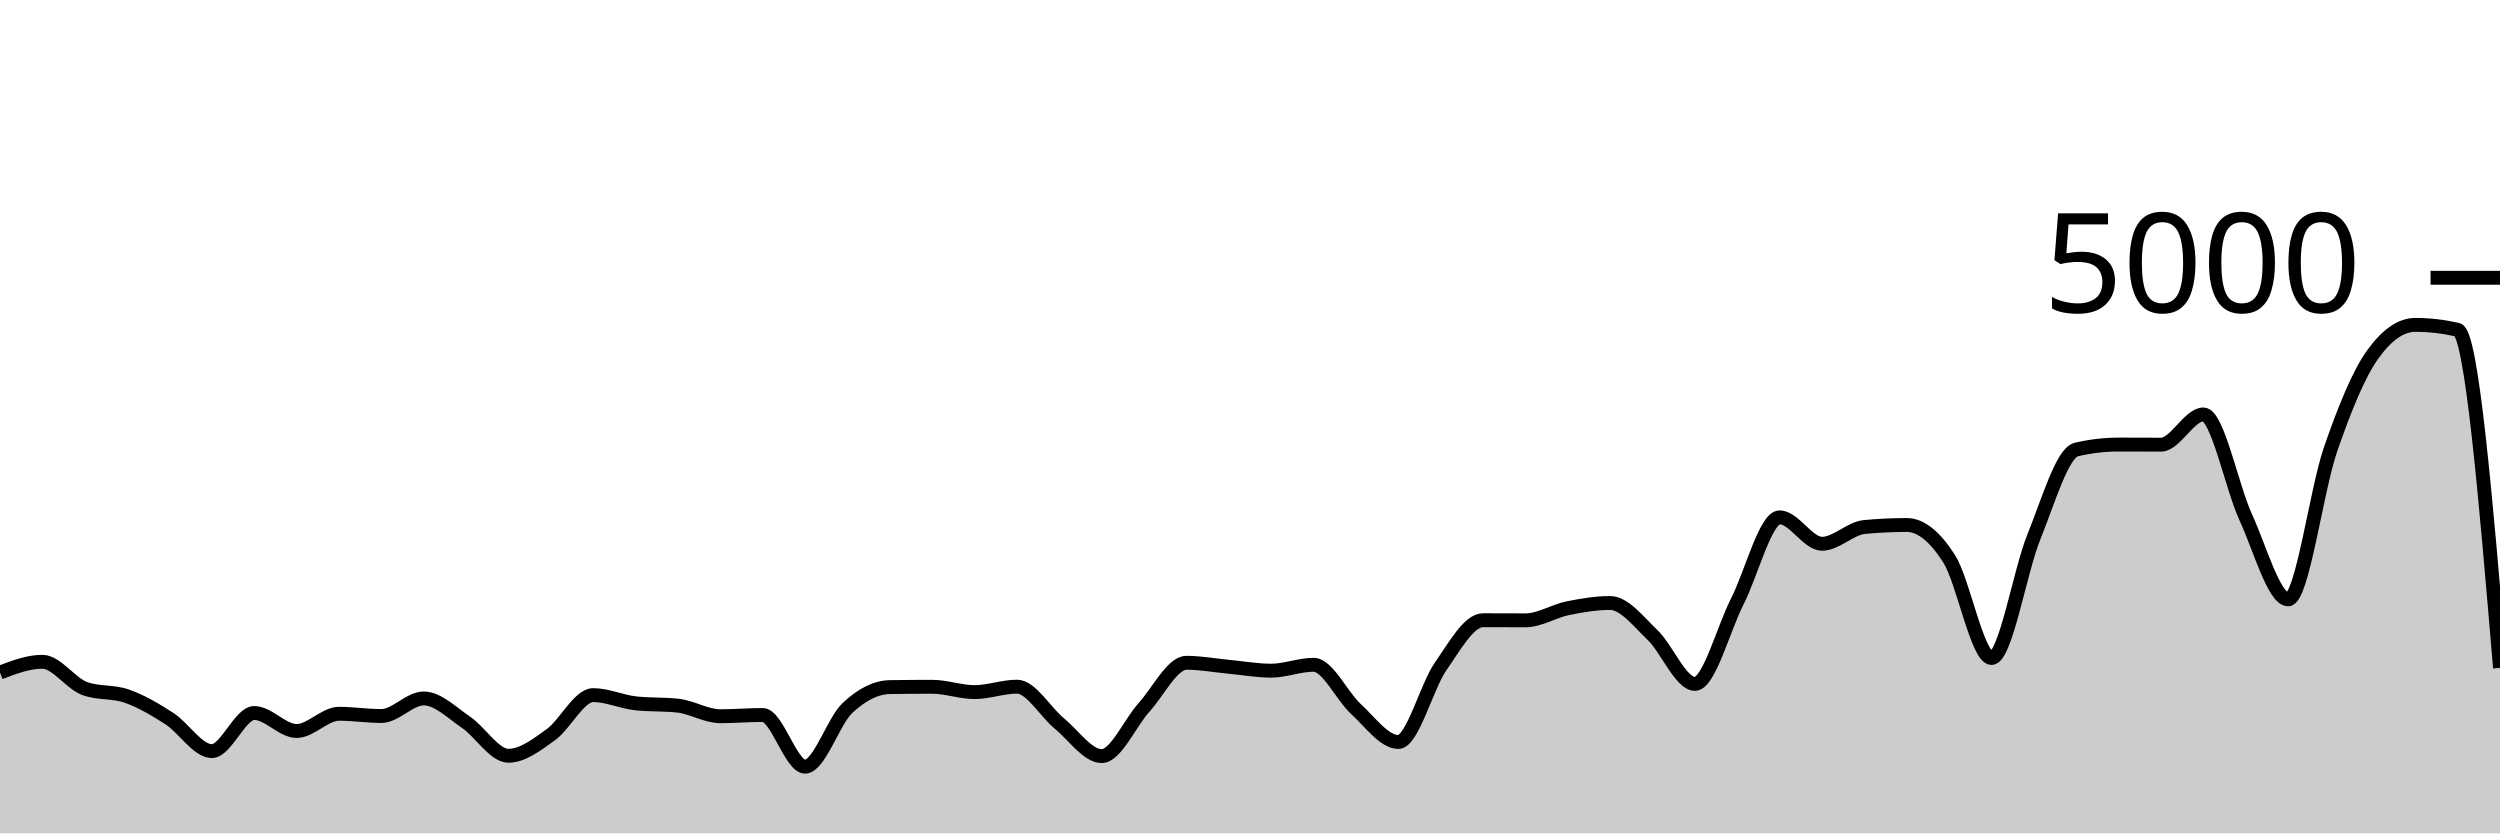
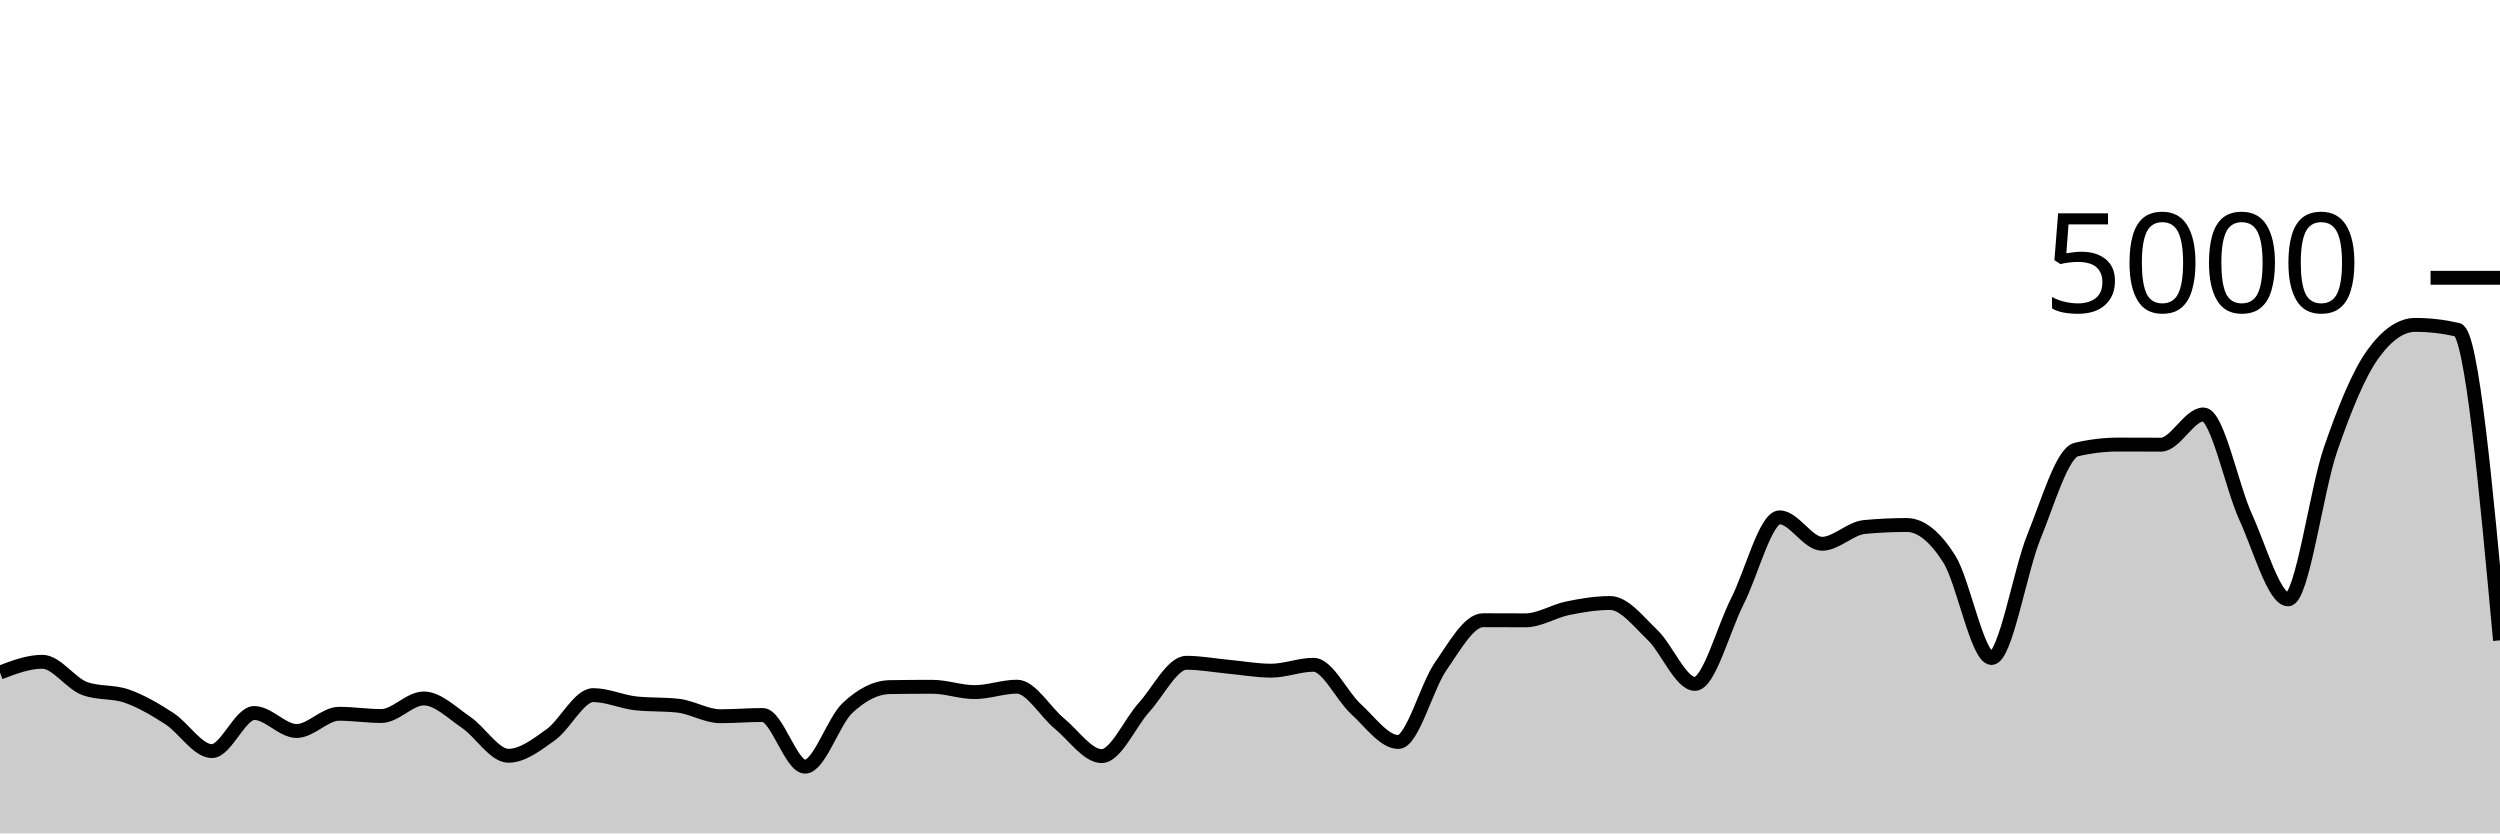
<svg xmlns="http://www.w3.org/2000/svg" viewBox="0 0 180 60">
  <g transform="translate(0,20)">
-     <path class="area" fill="rgba(0, 0, 0, 0.2)" d="M0,28.424C1.017,28.036,2.034,27.648,3.051,27.648C4.068,27.648,5.085,29.208,6.102,29.576C7.119,29.944,8.136,29.767,9.153,30.128C10.169,30.489,11.186,31.085,12.203,31.744C13.22,32.403,14.237,34.08,15.254,34.08C16.271,34.08,17.288,31.336,18.305,31.336C19.322,31.336,20.339,32.632,21.356,32.632C22.373,32.632,23.39,31.392,24.407,31.392C25.424,31.392,26.441,31.552,27.458,31.552C28.475,31.552,29.492,30.288,30.508,30.288C31.525,30.288,32.542,31.32,33.559,32.008C34.576,32.696,35.593,34.416,36.61,34.416C37.627,34.416,38.644,33.624,39.661,32.896C40.678,32.168,41.695,30.048,42.712,30.048C43.729,30.048,44.746,30.528,45.763,30.64C46.78,30.752,47.797,30.696,48.814,30.808C49.831,30.92,50.847,31.568,51.864,31.568C52.881,31.568,53.898,31.48,54.915,31.48C55.932,31.48,56.949,35.2,57.966,35.2C58.983,35.2,60,31.931,61.017,30.976C62.034,30.021,63.051,29.488,64.068,29.472C65.085,29.456,66.102,29.448,67.119,29.448C68.136,29.448,69.153,29.832,70.169,29.832C71.186,29.832,72.203,29.44,73.22,29.44C74.237,29.44,75.254,31.255,76.271,32.088C77.288,32.921,78.305,34.44,79.322,34.44C80.339,34.44,81.356,32.048,82.373,30.928C83.39,29.808,84.407,27.72,85.424,27.72C86.441,27.72,87.458,27.913,88.475,28.008C89.492,28.103,90.508,28.288,91.525,28.288C92.542,28.288,93.559,27.864,94.576,27.864C95.593,27.864,96.61,30.121,97.627,31.048C98.644,31.975,99.661,33.424,100.678,33.424C101.695,33.424,102.712,29.437,103.729,27.976C104.746,26.515,105.763,24.656,106.78,24.656C107.797,24.656,108.814,24.664,109.831,24.664C110.847,24.664,111.864,24,112.881,23.792C113.898,23.584,114.915,23.416,115.932,23.416C116.949,23.416,117.966,24.749,118.983,25.72C120,26.691,121.017,29.24,122.034,29.24C123.051,29.24,124.068,25.303,125.085,23.304C126.102,21.305,127.119,17.248,128.136,17.248C129.153,17.248,130.169,19.152,131.186,19.152C132.203,19.152,133.22,18.04,134.237,17.944C135.254,17.848,136.271,17.8,137.288,17.8C138.305,17.8,139.322,18.636,140.339,20.232C141.356,21.828,142.373,27.376,143.39,27.376C144.407,27.376,145.424,21.149,146.441,18.648C147.458,16.147,148.475,12.608,149.492,12.368C150.508,12.128,151.525,12.008,152.542,12.008C153.559,12.008,154.576,12.016,155.593,12.016C156.61,12.016,157.627,9.84,158.644,9.84C159.661,9.84,160.678,15.029,161.695,17.248C162.712,19.467,163.729,23.152,164.746,23.152C165.763,23.152,166.78,15.301,167.797,12.36C168.814,9.419,169.831,6.912,170.847,5.504C171.864,4.096,172.881,3.392,173.898,3.392C174.915,3.392,175.932,3.509,176.949,3.744C177.966,3.979,178.983,16.033,180,28.088L180,40C178.983,40,177.966,40,176.949,40C175.932,40,174.915,40,173.898,40C172.881,40,171.864,40,170.847,40C169.831,40,168.814,40,167.797,40C166.78,40,165.763,40,164.746,40C163.729,40,162.712,40,161.695,40C160.678,40,159.661,40,158.644,40C157.627,40,156.61,40,155.593,40C154.576,40,153.559,40,152.542,40C151.525,40,150.508,40,149.492,40C148.475,40,147.458,40,146.441,40C145.424,40,144.407,40,143.39,40C142.373,40,141.356,40,140.339,40C139.322,40,138.305,40,137.288,40C136.271,40,135.254,40,134.237,40C133.22,40,132.203,40,131.186,40C130.169,40,129.153,40,128.136,40C127.119,40,126.102,40,125.085,40C124.068,40,123.051,40,122.034,40C121.017,40,120,40,118.983,40C117.966,40,116.949,40,115.932,40C114.915,40,113.898,40,112.881,40C111.864,40,110.847,40,109.831,40C108.814,40,107.797,40,106.78,40C105.763,40,104.746,40,103.729,40C102.712,40,101.695,40,100.678,40C99.661,40,98.644,40,97.627,40C96.61,40,95.593,40,94.576,40C93.559,40,92.542,40,91.525,40C90.508,40,89.492,40,88.475,40C87.458,40,86.441,40,85.424,40C84.407,40,83.39,40,82.373,40C81.356,40,80.339,40,79.322,40C78.305,40,77.288,40,76.271,40C75.254,40,74.237,40,73.22,40C72.203,40,71.186,40,70.169,40C69.153,40,68.136,40,67.119,40C66.102,40,65.085,40,64.068,40C63.051,40,62.034,40,61.017,40C60,40,58.983,40,57.966,40C56.949,40,55.932,40,54.915,40C53.898,40,52.881,40,51.864,40C50.847,40,49.831,40,48.814,40C47.797,40,46.78,40,45.763,40C44.746,40,43.729,40,42.712,40C41.695,40,40.678,40,39.661,40C38.644,40,37.627,40,36.61,40C35.593,40,34.576,40,33.559,40C32.542,40,31.525,40,30.508,40C29.492,40,28.475,40,27.458,40C26.441,40,25.424,40,24.407,40C23.39,40,22.373,40,21.356,40C20.339,40,19.322,40,18.305,40C17.288,40,16.271,40,15.254,40C14.237,40,13.22,40,12.203,40C11.186,40,10.169,40,9.153,40C8.136,40,7.119,40,6.102,40C5.085,40,4.068,40,3.051,40C2.034,40,1.017,40,0,40Z" />
-     <path class="line" stroke="black" fill="none" d="M0,28.424C1.017,28.036,2.034,27.648,3.051,27.648C4.068,27.648,5.085,29.208,6.102,29.576C7.119,29.944,8.136,29.767,9.153,30.128C10.169,30.489,11.186,31.085,12.203,31.744C13.22,32.403,14.237,34.08,15.254,34.08C16.271,34.08,17.288,31.336,18.305,31.336C19.322,31.336,20.339,32.632,21.356,32.632C22.373,32.632,23.39,31.392,24.407,31.392C25.424,31.392,26.441,31.552,27.458,31.552C28.475,31.552,29.492,30.288,30.508,30.288C31.525,30.288,32.542,31.32,33.559,32.008C34.576,32.696,35.593,34.416,36.61,34.416C37.627,34.416,38.644,33.624,39.661,32.896C40.678,32.168,41.695,30.048,42.712,30.048C43.729,30.048,44.746,30.528,45.763,30.64C46.78,30.752,47.797,30.696,48.814,30.808C49.831,30.92,50.847,31.568,51.864,31.568C52.881,31.568,53.898,31.48,54.915,31.48C55.932,31.48,56.949,35.2,57.966,35.2C58.983,35.2,60,31.931,61.017,30.976C62.034,30.021,63.051,29.488,64.068,29.472C65.085,29.456,66.102,29.448,67.119,29.448C68.136,29.448,69.153,29.832,70.169,29.832C71.186,29.832,72.203,29.44,73.22,29.44C74.237,29.44,75.254,31.255,76.271,32.088C77.288,32.921,78.305,34.44,79.322,34.44C80.339,34.44,81.356,32.048,82.373,30.928C83.39,29.808,84.407,27.72,85.424,27.72C86.441,27.72,87.458,27.913,88.475,28.008C89.492,28.103,90.508,28.288,91.525,28.288C92.542,28.288,93.559,27.864,94.576,27.864C95.593,27.864,96.61,30.121,97.627,31.048C98.644,31.975,99.661,33.424,100.678,33.424C101.695,33.424,102.712,29.437,103.729,27.976C104.746,26.515,105.763,24.656,106.78,24.656C107.797,24.656,108.814,24.664,109.831,24.664C110.847,24.664,111.864,24,112.881,23.792C113.898,23.584,114.915,23.416,115.932,23.416C116.949,23.416,117.966,24.749,118.983,25.72C120,26.691,121.017,29.24,122.034,29.24C123.051,29.24,124.068,25.303,125.085,23.304C126.102,21.305,127.119,17.248,128.136,17.248C129.153,17.248,130.169,19.152,131.186,19.152C132.203,19.152,133.22,18.04,134.237,17.944C135.254,17.848,136.271,17.8,137.288,17.8C138.305,17.8,139.322,18.636,140.339,20.232C141.356,21.828,142.373,27.376,143.39,27.376C144.407,27.376,145.424,21.149,146.441,18.648C147.458,16.147,148.475,12.608,149.492,12.368C150.508,12.128,151.525,12.008,152.542,12.008C153.559,12.008,154.576,12.016,155.593,12.016C156.61,12.016,157.627,9.84,158.644,9.84C159.661,9.84,160.678,15.029,161.695,17.248C162.712,19.467,163.729,23.152,164.746,23.152C165.763,23.152,166.78,15.301,167.797,12.36C168.814,9.419,169.831,6.912,170.847,5.504C171.864,4.096,172.881,3.392,173.898,3.392C174.915,3.392,175.932,3.509,176.949,3.744C177.966,3.979,178.983,16.033,180,28.088" />
+     <path class="area" fill="rgba(0, 0, 0, 0.2)" d="M0,28.424C1.017,28.036,2.034,27.648,3.051,27.648C4.068,27.648,5.085,29.208,6.102,29.576C7.119,29.944,8.136,29.767,9.153,30.128C10.169,30.489,11.186,31.085,12.203,31.744C13.22,32.403,14.237,34.08,15.254,34.08C16.271,34.08,17.288,31.336,18.305,31.336C19.322,31.336,20.339,32.632,21.356,32.632C22.373,32.632,23.39,31.392,24.407,31.392C25.424,31.392,26.441,31.552,27.458,31.552C28.475,31.552,29.492,30.288,30.508,30.288C31.525,30.288,32.542,31.32,33.559,32.008C34.576,32.696,35.593,34.416,36.61,34.416C37.627,34.416,38.644,33.624,39.661,32.896C40.678,32.168,41.695,30.048,42.712,30.048C43.729,30.048,44.746,30.528,45.763,30.64C46.78,30.752,47.797,30.696,48.814,30.808C49.831,30.92,50.847,31.568,51.864,31.568C52.881,31.568,53.898,31.48,54.915,31.48C55.932,31.48,56.949,35.2,57.966,35.2C58.983,35.2,60,31.931,61.017,30.976C62.034,30.021,63.051,29.488,64.068,29.472C65.085,29.456,66.102,29.448,67.119,29.448C68.136,29.448,69.153,29.832,70.169,29.832C71.186,29.832,72.203,29.44,73.22,29.44C74.237,29.44,75.254,31.255,76.271,32.088C77.288,32.921,78.305,34.44,79.322,34.44C80.339,34.44,81.356,32.048,82.373,30.928C83.39,29.808,84.407,27.72,85.424,27.72C86.441,27.72,87.458,27.913,88.475,28.008C89.492,28.103,90.508,28.288,91.525,28.288C92.542,28.288,93.559,27.864,94.576,27.864C95.593,27.864,96.61,30.121,97.627,31.048C98.644,31.975,99.661,33.424,100.678,33.424C101.695,33.424,102.712,29.437,103.729,27.976C104.746,26.515,105.763,24.656,106.78,24.656C107.797,24.656,108.814,24.664,109.831,24.664C110.847,24.664,111.864,24,112.881,23.792C113.898,23.584,114.915,23.416,115.932,23.416C116.949,23.416,117.966,24.749,118.983,25.72C120,26.691,121.017,29.24,122.034,29.24C123.051,29.24,124.068,25.303,125.085,23.304C126.102,21.305,127.119,17.248,128.136,17.248C129.153,17.248,130.169,19.152,131.186,19.152C132.203,19.152,133.22,18.04,134.237,17.944C135.254,17.848,136.271,17.8,137.288,17.8C138.305,17.8,139.322,18.636,140.339,20.232C141.356,21.828,142.373,27.376,143.39,27.376C144.407,27.376,145.424,21.149,146.441,18.648C147.458,16.147,148.475,12.608,149.492,12.368C150.508,12.128,151.525,12.008,152.542,12.008C153.559,12.008,154.576,12.016,155.593,12.016C156.61,12.016,157.627,9.84,158.644,9.84C159.661,9.84,160.678,15.029,161.695,17.248C162.712,19.467,163.729,23.152,164.746,23.152C165.763,23.152,166.78,15.301,167.797,12.36C168.814,9.419,169.831,6.912,170.847,5.504C171.864,4.096,172.881,3.392,173.898,3.392C174.915,3.392,175.932,3.509,176.949,3.744C177.966,3.979,178.983,15.041,180,26.104L180,40C178.983,40,177.966,40,176.949,40C175.932,40,174.915,40,173.898,40C172.881,40,171.864,40,170.847,40C169.831,40,168.814,40,167.797,40C166.78,40,165.763,40,164.746,40C163.729,40,162.712,40,161.695,40C160.678,40,159.661,40,158.644,40C157.627,40,156.61,40,155.593,40C154.576,40,153.559,40,152.542,40C151.525,40,150.508,40,149.492,40C148.475,40,147.458,40,146.441,40C145.424,40,144.407,40,143.39,40C142.373,40,141.356,40,140.339,40C139.322,40,138.305,40,137.288,40C136.271,40,135.254,40,134.237,40C133.22,40,132.203,40,131.186,40C130.169,40,129.153,40,128.136,40C127.119,40,126.102,40,125.085,40C124.068,40,123.051,40,122.034,40C121.017,40,120,40,118.983,40C117.966,40,116.949,40,115.932,40C114.915,40,113.898,40,112.881,40C111.864,40,110.847,40,109.831,40C108.814,40,107.797,40,106.78,40C105.763,40,104.746,40,103.729,40C102.712,40,101.695,40,100.678,40C99.661,40,98.644,40,97.627,40C96.61,40,95.593,40,94.576,40C93.559,40,92.542,40,91.525,40C90.508,40,89.492,40,88.475,40C87.458,40,86.441,40,85.424,40C84.407,40,83.39,40,82.373,40C81.356,40,80.339,40,79.322,40C78.305,40,77.288,40,76.271,40C75.254,40,74.237,40,73.22,40C72.203,40,71.186,40,70.169,40C69.153,40,68.136,40,67.119,40C66.102,40,65.085,40,64.068,40C63.051,40,62.034,40,61.017,40C60,40,58.983,40,57.966,40C56.949,40,55.932,40,54.915,40C53.898,40,52.881,40,51.864,40C50.847,40,49.831,40,48.814,40C47.797,40,46.78,40,45.763,40C44.746,40,43.729,40,42.712,40C41.695,40,40.678,40,39.661,40C38.644,40,37.627,40,36.61,40C35.593,40,34.576,40,33.559,40C32.542,40,31.525,40,30.508,40C29.492,40,28.475,40,27.458,40C26.441,40,25.424,40,24.407,40C23.39,40,22.373,40,21.356,40C20.339,40,19.322,40,18.305,40C17.288,40,16.271,40,15.254,40C14.237,40,13.22,40,12.203,40C11.186,40,10.169,40,9.153,40C8.136,40,7.119,40,6.102,40C5.085,40,4.068,40,3.051,40C2.034,40,1.017,40,0,40Z" />
+     <path class="line" stroke="black" fill="none" d="M0,28.424C1.017,28.036,2.034,27.648,3.051,27.648C4.068,27.648,5.085,29.208,6.102,29.576C7.119,29.944,8.136,29.767,9.153,30.128C10.169,30.489,11.186,31.085,12.203,31.744C13.22,32.403,14.237,34.08,15.254,34.08C16.271,34.08,17.288,31.336,18.305,31.336C19.322,31.336,20.339,32.632,21.356,32.632C22.373,32.632,23.39,31.392,24.407,31.392C25.424,31.392,26.441,31.552,27.458,31.552C28.475,31.552,29.492,30.288,30.508,30.288C31.525,30.288,32.542,31.32,33.559,32.008C34.576,32.696,35.593,34.416,36.61,34.416C37.627,34.416,38.644,33.624,39.661,32.896C40.678,32.168,41.695,30.048,42.712,30.048C43.729,30.048,44.746,30.528,45.763,30.64C46.78,30.752,47.797,30.696,48.814,30.808C49.831,30.92,50.847,31.568,51.864,31.568C52.881,31.568,53.898,31.48,54.915,31.48C55.932,31.48,56.949,35.2,57.966,35.2C58.983,35.2,60,31.931,61.017,30.976C62.034,30.021,63.051,29.488,64.068,29.472C65.085,29.456,66.102,29.448,67.119,29.448C68.136,29.448,69.153,29.832,70.169,29.832C71.186,29.832,72.203,29.44,73.22,29.44C74.237,29.44,75.254,31.255,76.271,32.088C77.288,32.921,78.305,34.44,79.322,34.44C80.339,34.44,81.356,32.048,82.373,30.928C83.39,29.808,84.407,27.72,85.424,27.72C86.441,27.72,87.458,27.913,88.475,28.008C89.492,28.103,90.508,28.288,91.525,28.288C92.542,28.288,93.559,27.864,94.576,27.864C95.593,27.864,96.61,30.121,97.627,31.048C98.644,31.975,99.661,33.424,100.678,33.424C101.695,33.424,102.712,29.437,103.729,27.976C104.746,26.515,105.763,24.656,106.78,24.656C107.797,24.656,108.814,24.664,109.831,24.664C110.847,24.664,111.864,24,112.881,23.792C113.898,23.584,114.915,23.416,115.932,23.416C116.949,23.416,117.966,24.749,118.983,25.72C120,26.691,121.017,29.24,122.034,29.24C123.051,29.24,124.068,25.303,125.085,23.304C126.102,21.305,127.119,17.248,128.136,17.248C129.153,17.248,130.169,19.152,131.186,19.152C132.203,19.152,133.22,18.04,134.237,17.944C135.254,17.848,136.271,17.8,137.288,17.8C138.305,17.8,139.322,18.636,140.339,20.232C141.356,21.828,142.373,27.376,143.39,27.376C144.407,27.376,145.424,21.149,146.441,18.648C147.458,16.147,148.475,12.608,149.492,12.368C150.508,12.128,151.525,12.008,152.542,12.008C153.559,12.008,154.576,12.016,155.593,12.016C156.61,12.016,157.627,9.84,158.644,9.84C159.661,9.84,160.678,15.029,161.695,17.248C162.712,19.467,163.729,23.152,164.746,23.152C165.763,23.152,166.78,15.301,167.797,12.36C168.814,9.419,169.831,6.912,170.847,5.504C171.864,4.096,172.881,3.392,173.898,3.392C174.915,3.392,175.932,3.509,176.949,3.744C177.966,3.979,178.983,15.041,180,26.104" />
    <path class="axis-ceiling" stroke-width="1" stroke="black" fill="none" d="M175,0L180,0" />
    <text class="axis-ceiling-label" font-family="sans-serif" text-anchor="end" font-size="10px" x="170" y="2.5">5000</text>
  </g>
</svg>
